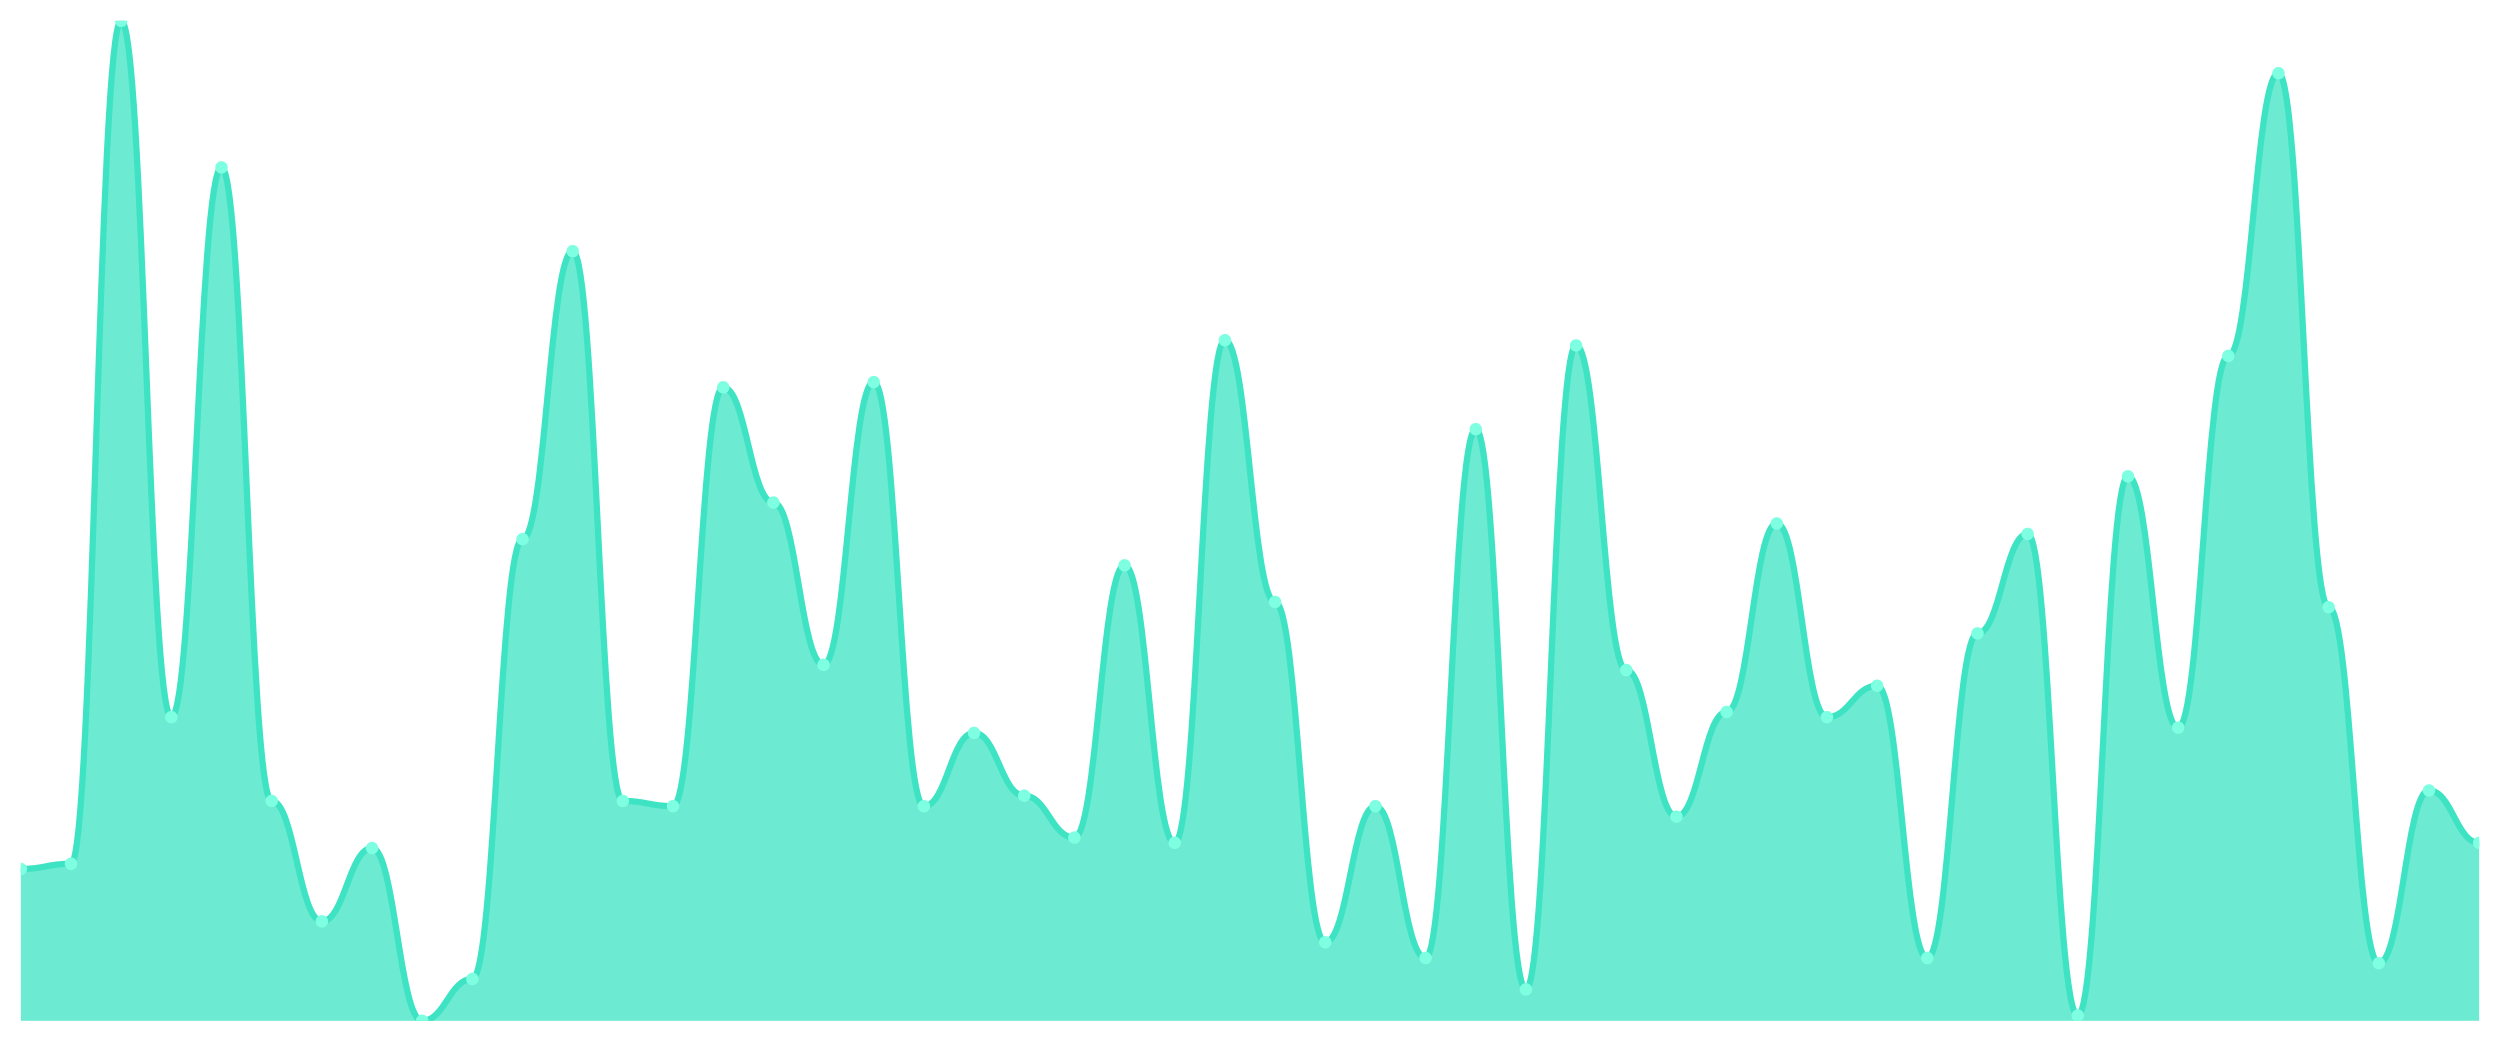
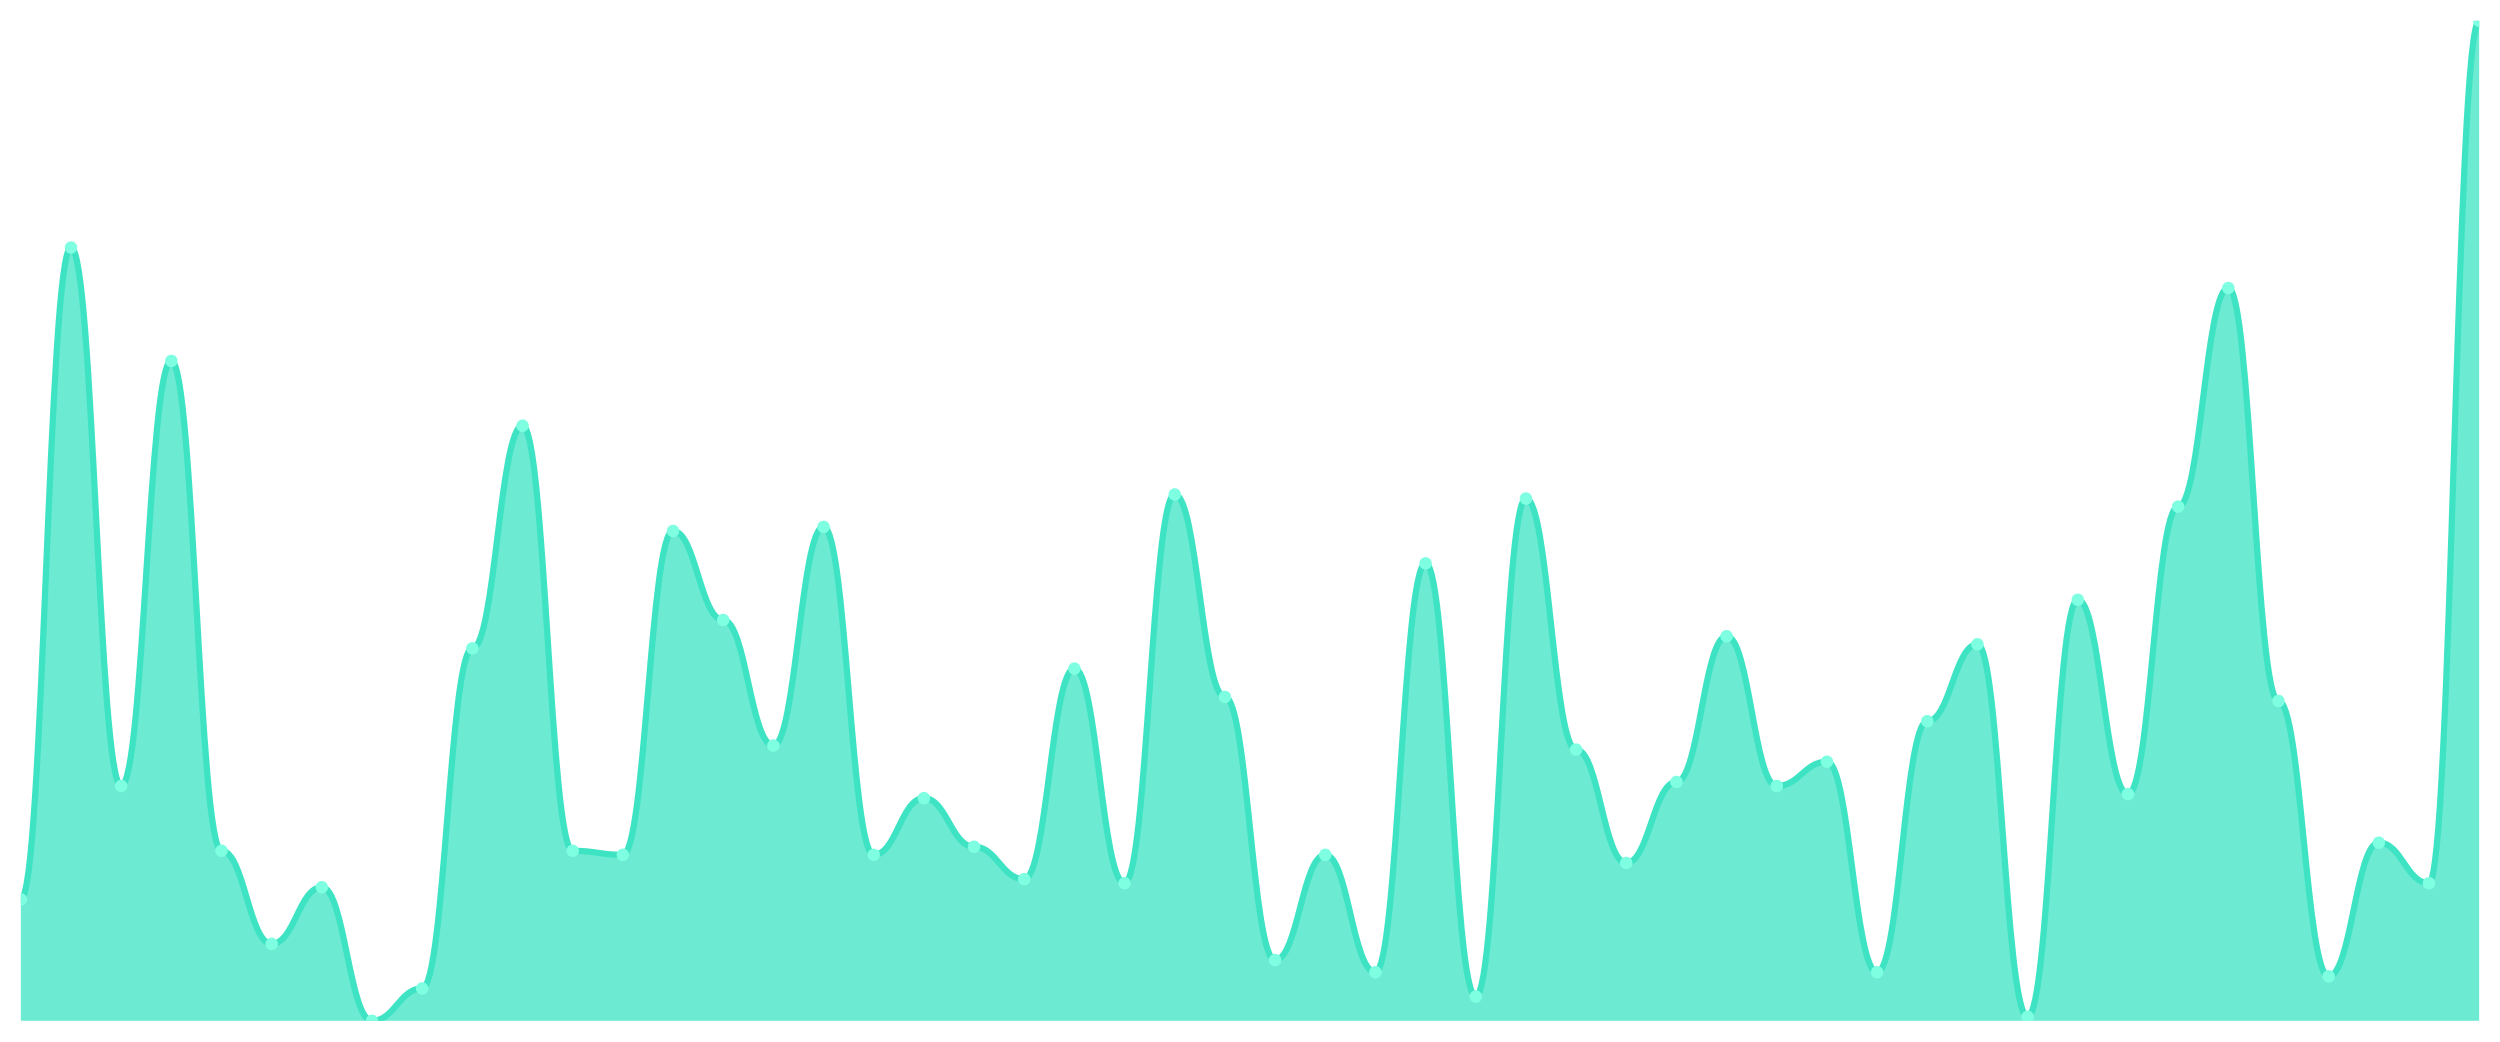
<svg xmlns="http://www.w3.org/2000/svg" viewBox="0 0 1200 500" width="1200" height="500">
  <defs>
    <clipPath id="c">
      <rect x="10" y="10" width="1180" height="480" />
    </clipPath>
  </defs>
  <rect width="1200" height="500" fill="none" />
  <g clip-path="url(#c)">
-     <path d="M 10,490 L 10,417.12 C 20.837,417.12 23.245,414.607 34.082,414.607 C 44.918,414.607 47.327,10 58.163,10 C 69,10 71.408,344.241 82.245,344.241 C 93.082,344.241 95.49,80.366 106.327,80.366 C 117.163,80.366 119.571,384.45 130.408,384.45 C 141.245,384.45 143.653,442.251 154.49,442.251 C 165.327,442.251 167.735,407.068 178.571,407.068 C 189.408,407.068 191.816,490 202.653,490 C 213.49,490 215.898,469.895 226.735,469.895 C 237.571,469.895 239.98,258.796 250.816,258.796 C 261.653,258.796 264.061,120.576 274.898,120.576 C 285.735,120.576 288.143,384.45 298.98,384.45 C 309.816,384.45 312.224,386.963 323.061,386.963 C 333.898,386.963 336.306,185.916 347.143,185.916 C 357.98,185.916 360.388,241.204 371.224,241.204 C 382.061,241.204 384.469,319.11 395.306,319.11 C 406.143,319.11 408.551,183.403 419.388,183.403 C 430.224,183.403 432.633,386.963 443.469,386.963 C 454.306,386.963 456.714,351.78 467.551,351.78 C 478.388,351.78 480.796,381.937 491.633,381.937 C 502.469,381.937 504.878,402.042 515.714,402.042 C 526.551,402.042 528.959,271.361 539.796,271.361 C 550.633,271.361 553.041,404.555 563.878,404.555 C 574.714,404.555 577.122,163.298 587.959,163.298 C 598.796,163.298 601.204,288.953 612.041,288.953 C 622.878,288.953 625.286,452.304 636.122,452.304 C 646.959,452.304 649.367,386.963 660.204,386.963 C 671.041,386.963 673.449,459.843 684.286,459.843 C 695.122,459.843 697.531,206.021 708.367,206.021 C 719.204,206.021 721.612,474.921 732.449,474.921 C 743.286,474.921 745.694,165.812 756.531,165.812 C 767.367,165.812 769.776,321.623 780.612,321.623 C 791.449,321.623 793.857,391.99 804.694,391.99 C 815.531,391.99 817.939,341.728 828.776,341.728 C 839.612,341.728 842.02,251.257 852.857,251.257 C 863.694,251.257 866.102,344.241 876.939,344.241 C 887.776,344.241 890.184,329.162 901.02,329.162 C 911.857,329.162 914.265,459.843 925.102,459.843 C 935.939,459.843 938.347,304.031 949.184,304.031 C 960.02,304.031 962.429,256.283 973.265,256.283 C 984.102,256.283 986.51,487.487 997.347,487.487 C 1008.184,487.487 1010.592,228.639 1021.429,228.639 C 1032.265,228.639 1034.673,349.267 1045.51,349.267 C 1056.347,349.267 1058.755,170.838 1069.592,170.838 C 1080.429,170.838 1082.837,35.131 1093.673,35.131 C 1104.51,35.131 1106.918,291.466 1117.755,291.466 C 1128.592,291.466 1131,462.356 1141.837,462.356 C 1152.673,462.356 1155.082,379.424 1165.918,379.424 C 1176.755,379.424 1179.163,404.555 1190,404.555 L 1190,490 Z" fill="rgba(61,227,195,0.75)" />
-     <path d="M 10,417.12 C 20.837,417.12 23.245,414.607 34.082,414.607 C 44.918,414.607 47.327,10 58.163,10 C 69,10 71.408,344.241 82.245,344.241 C 93.082,344.241 95.49,80.366 106.327,80.366 C 117.163,80.366 119.571,384.45 130.408,384.45 C 141.245,384.45 143.653,442.251 154.49,442.251 C 165.327,442.251 167.735,407.068 178.571,407.068 C 189.408,407.068 191.816,490 202.653,490 C 213.49,490 215.898,469.895 226.735,469.895 C 237.571,469.895 239.98,258.796 250.816,258.796 C 261.653,258.796 264.061,120.576 274.898,120.576 C 285.735,120.576 288.143,384.45 298.98,384.45 C 309.816,384.45 312.224,386.963 323.061,386.963 C 333.898,386.963 336.306,185.916 347.143,185.916 C 357.98,185.916 360.388,241.204 371.224,241.204 C 382.061,241.204 384.469,319.11 395.306,319.11 C 406.143,319.11 408.551,183.403 419.388,183.403 C 430.224,183.403 432.633,386.963 443.469,386.963 C 454.306,386.963 456.714,351.78 467.551,351.78 C 478.388,351.78 480.796,381.937 491.633,381.937 C 502.469,381.937 504.878,402.042 515.714,402.042 C 526.551,402.042 528.959,271.361 539.796,271.361 C 550.633,271.361 553.041,404.555 563.878,404.555 C 574.714,404.555 577.122,163.298 587.959,163.298 C 598.796,163.298 601.204,288.953 612.041,288.953 C 622.878,288.953 625.286,452.304 636.122,452.304 C 646.959,452.304 649.367,386.963 660.204,386.963 C 671.041,386.963 673.449,459.843 684.286,459.843 C 695.122,459.843 697.531,206.021 708.367,206.021 C 719.204,206.021 721.612,474.921 732.449,474.921 C 743.286,474.921 745.694,165.812 756.531,165.812 C 767.367,165.812 769.776,321.623 780.612,321.623 C 791.449,321.623 793.857,391.99 804.694,391.99 C 815.531,391.99 817.939,341.728 828.776,341.728 C 839.612,341.728 842.02,251.257 852.857,251.257 C 863.694,251.257 866.102,344.241 876.939,344.241 C 887.776,344.241 890.184,329.162 901.02,329.162 C 911.857,329.162 914.265,459.843 925.102,459.843 C 935.939,459.843 938.347,304.031 949.184,304.031 C 960.02,304.031 962.429,256.283 973.265,256.283 C 984.102,256.283 986.51,487.487 997.347,487.487 C 1008.184,487.487 1010.592,228.639 1021.429,228.639 C 1032.265,228.639 1034.673,349.267 1045.51,349.267 C 1056.347,349.267 1058.755,170.838 1069.592,170.838 C 1080.429,170.838 1082.837,35.131 1093.673,35.131 C 1104.51,35.131 1106.918,291.466 1117.755,291.466 C 1128.592,291.466 1131,462.356 1141.837,462.356 C 1152.673,462.356 1155.082,379.424 1165.918,379.424 C 1176.755,379.424 1179.163,404.555 1190,404.555" fill="none" stroke="#3de3c3" stroke-width="3" stroke-linecap="round" stroke-linejoin="round" />
-     <circle cx="10" cy="417.12" r="3" fill="#7fffe1" />
-     <circle cx="34.082" cy="414.607" r="3" fill="#7fffe1" />
-     <circle cx="58.163" cy="10" r="3" fill="#7fffe1" />
-     <circle cx="82.245" cy="344.241" r="3" fill="#7fffe1" />
-     <circle cx="106.327" cy="80.366" r="3" fill="#7fffe1" />
-     <circle cx="130.408" cy="384.45" r="3" fill="#7fffe1" />
-     <circle cx="154.49" cy="442.251" r="3" fill="#7fffe1" />
-     <circle cx="178.571" cy="407.068" r="3" fill="#7fffe1" />
-     <circle cx="202.653" cy="490" r="3" fill="#7fffe1" />
-     <circle cx="226.735" cy="469.895" r="3" fill="#7fffe1" />
-     <circle cx="250.816" cy="258.796" r="3" fill="#7fffe1" />
-     <circle cx="274.898" cy="120.576" r="3" fill="#7fffe1" />
-     <circle cx="298.98" cy="384.45" r="3" fill="#7fffe1" />
-     <circle cx="323.061" cy="386.963" r="3" fill="#7fffe1" />
-     <circle cx="347.143" cy="185.916" r="3" fill="#7fffe1" />
-     <circle cx="371.224" cy="241.204" r="3" fill="#7fffe1" />
-     <circle cx="395.306" cy="319.11" r="3" fill="#7fffe1" />
-     <circle cx="419.388" cy="183.403" r="3" fill="#7fffe1" />
-     <circle cx="443.469" cy="386.963" r="3" fill="#7fffe1" />
-     <circle cx="467.551" cy="351.78" r="3" fill="#7fffe1" />
-     <circle cx="491.633" cy="381.937" r="3" fill="#7fffe1" />
-     <circle cx="515.714" cy="402.042" r="3" fill="#7fffe1" />
-     <circle cx="539.796" cy="271.361" r="3" fill="#7fffe1" />
-     <circle cx="563.878" cy="404.555" r="3" fill="#7fffe1" />
-     <circle cx="587.959" cy="163.298" r="3" fill="#7fffe1" />
-     <circle cx="612.041" cy="288.953" r="3" fill="#7fffe1" />
-     <circle cx="636.122" cy="452.304" r="3" fill="#7fffe1" />
-     <circle cx="660.204" cy="386.963" r="3" fill="#7fffe1" />
-     <circle cx="684.286" cy="459.843" r="3" fill="#7fffe1" />
-     <circle cx="708.367" cy="206.021" r="3" fill="#7fffe1" />
-     <circle cx="732.449" cy="474.921" r="3" fill="#7fffe1" />
-     <circle cx="756.531" cy="165.812" r="3" fill="#7fffe1" />
-     <circle cx="780.612" cy="321.623" r="3" fill="#7fffe1" />
-     <circle cx="804.694" cy="391.99" r="3" fill="#7fffe1" />
-     <circle cx="828.776" cy="341.728" r="3" fill="#7fffe1" />
-     <circle cx="852.857" cy="251.257" r="3" fill="#7fffe1" />
-     <circle cx="876.939" cy="344.241" r="3" fill="#7fffe1" />
-     <circle cx="901.02" cy="329.162" r="3" fill="#7fffe1" />
-     <circle cx="925.102" cy="459.843" r="3" fill="#7fffe1" />
-     <circle cx="949.184" cy="304.031" r="3" fill="#7fffe1" />
-     <circle cx="973.265" cy="256.283" r="3" fill="#7fffe1" />
-     <circle cx="997.347" cy="487.487" r="3" fill="#7fffe1" />
-     <circle cx="1021.429" cy="228.639" r="3" fill="#7fffe1" />
-     <circle cx="1045.51" cy="349.267" r="3" fill="#7fffe1" />
-     <circle cx="1069.592" cy="170.838" r="3" fill="#7fffe1" />
-     <circle cx="1093.673" cy="35.131" r="3" fill="#7fffe1" />
-     <circle cx="1117.755" cy="291.466" r="3" fill="#7fffe1" />
-     <circle cx="1141.837" cy="462.356" r="3" fill="#7fffe1" />
-     <circle cx="1165.918" cy="379.424" r="3" fill="#7fffe1" />
-     <circle cx="1190" cy="404.555" r="3" fill="#7fffe1" />
+     <path d="M 10,490 L 10,431.7 C 20.837,431.7 23.245,118.826 34.082,118.826 C 44.918,118.826 47.327,377.287 58.163,377.287 C 69,377.287 71.408,173.239 82.245,173.239 C 93.082,173.239 95.49,408.381 106.327,408.381 C 117.163,408.381 119.571,453.077 130.408,453.077 C 141.245,453.077 143.653,425.87 154.49,425.87 C 165.327,425.87 167.735,490 178.571,490 C 189.408,490 191.816,474.453 202.653,474.453 C 213.49,474.453 215.898,311.215 226.735,311.215 C 237.571,311.215 239.98,204.332 250.816,204.332 C 261.653,204.332 264.061,408.381 274.898,408.381 C 285.735,408.381 288.143,410.324 298.98,410.324 C 309.816,410.324 312.224,254.858 323.061,254.858 C 333.898,254.858 336.306,297.611 347.143,297.611 C 357.98,297.611 360.388,357.854 371.224,357.854 C 382.061,357.854 384.469,252.915 395.306,252.915 C 406.143,252.915 408.551,410.324 419.388,410.324 C 430.224,410.324 432.633,383.117 443.469,383.117 C 454.306,383.117 456.714,406.437 467.551,406.437 C 478.388,406.437 480.796,421.984 491.633,421.984 C 502.469,421.984 504.878,320.931 515.714,320.931 C 526.551,320.931 528.959,423.927 539.796,423.927 C 550.633,423.927 553.041,237.368 563.878,237.368 C 574.714,237.368 577.122,334.534 587.959,334.534 C 598.796,334.534 601.204,460.85 612.041,460.85 C 622.878,460.85 625.286,410.324 636.122,410.324 C 646.959,410.324 649.367,466.68 660.204,466.68 C 671.041,466.68 673.449,270.405 684.286,270.405 C 695.122,270.405 697.531,478.34 708.367,478.34 C 719.204,478.34 721.612,239.312 732.449,239.312 C 743.286,239.312 745.694,359.798 756.531,359.798 C 767.367,359.798 769.776,414.211 780.612,414.211 C 791.449,414.211 793.857,375.344 804.694,375.344 C 815.531,375.344 817.939,305.385 828.776,305.385 C 839.612,305.385 842.02,377.287 852.857,377.287 C 863.694,377.287 866.102,365.628 876.939,365.628 C 887.776,365.628 890.184,466.68 901.02,466.68 C 911.857,466.68 914.265,346.194 925.102,346.194 C 935.939,346.194 938.347,309.271 949.184,309.271 C 960.02,309.271 962.429,488.057 973.265,488.057 C 984.102,488.057 986.51,287.895 997.347,287.895 C 1008.184,287.895 1010.592,381.174 1021.429,381.174 C 1032.265,381.174 1034.673,243.198 1045.51,243.198 C 1056.347,243.198 1058.755,138.259 1069.592,138.259 C 1080.429,138.259 1082.837,336.478 1093.673,336.478 C 1104.51,336.478 1106.918,468.623 1117.755,468.623 C 1128.592,468.623 1131,404.494 1141.837,404.494 C 1152.673,404.494 1155.082,423.927 1165.918,423.927 C 1176.755,423.927 1179.163,10 1190,10 L 1190,490 Z" fill="rgba(61,227,195,0.75)" />
+     <path d="M 10,431.7 C 20.837,431.7 23.245,118.826 34.082,118.826 C 44.918,118.826 47.327,377.287 58.163,377.287 C 69,377.287 71.408,173.239 82.245,173.239 C 93.082,173.239 95.49,408.381 106.327,408.381 C 117.163,408.381 119.571,453.077 130.408,453.077 C 141.245,453.077 143.653,425.87 154.49,425.87 C 165.327,425.87 167.735,490 178.571,490 C 189.408,490 191.816,474.453 202.653,474.453 C 213.49,474.453 215.898,311.215 226.735,311.215 C 237.571,311.215 239.98,204.332 250.816,204.332 C 261.653,204.332 264.061,408.381 274.898,408.381 C 285.735,408.381 288.143,410.324 298.98,410.324 C 309.816,410.324 312.224,254.858 323.061,254.858 C 333.898,254.858 336.306,297.611 347.143,297.611 C 357.98,297.611 360.388,357.854 371.224,357.854 C 382.061,357.854 384.469,252.915 395.306,252.915 C 406.143,252.915 408.551,410.324 419.388,410.324 C 430.224,410.324 432.633,383.117 443.469,383.117 C 454.306,383.117 456.714,406.437 467.551,406.437 C 478.388,406.437 480.796,421.984 491.633,421.984 C 502.469,421.984 504.878,320.931 515.714,320.931 C 526.551,320.931 528.959,423.927 539.796,423.927 C 550.633,423.927 553.041,237.368 563.878,237.368 C 574.714,237.368 577.122,334.534 587.959,334.534 C 598.796,334.534 601.204,460.85 612.041,460.85 C 622.878,460.85 625.286,410.324 636.122,410.324 C 646.959,410.324 649.367,466.68 660.204,466.68 C 671.041,466.68 673.449,270.405 684.286,270.405 C 695.122,270.405 697.531,478.34 708.367,478.34 C 719.204,478.34 721.612,239.312 732.449,239.312 C 743.286,239.312 745.694,359.798 756.531,359.798 C 767.367,359.798 769.776,414.211 780.612,414.211 C 791.449,414.211 793.857,375.344 804.694,375.344 C 815.531,375.344 817.939,305.385 828.776,305.385 C 839.612,305.385 842.02,377.287 852.857,377.287 C 863.694,377.287 866.102,365.628 876.939,365.628 C 887.776,365.628 890.184,466.68 901.02,466.68 C 911.857,466.68 914.265,346.194 925.102,346.194 C 935.939,346.194 938.347,309.271 949.184,309.271 C 960.02,309.271 962.429,488.057 973.265,488.057 C 984.102,488.057 986.51,287.895 997.347,287.895 C 1008.184,287.895 1010.592,381.174 1021.429,381.174 C 1032.265,381.174 1034.673,243.198 1045.51,243.198 C 1056.347,243.198 1058.755,138.259 1069.592,138.259 C 1080.429,138.259 1082.837,336.478 1093.673,336.478 C 1104.51,336.478 1106.918,468.623 1117.755,468.623 C 1128.592,468.623 1131,404.494 1141.837,404.494 C 1152.673,404.494 1155.082,423.927 1165.918,423.927 C 1176.755,423.927 1179.163,10 1190,10" fill="none" stroke="#3de3c3" stroke-width="3" stroke-linecap="round" stroke-linejoin="round" />
+     <circle cx="10" cy="431.7" r="3" fill="#7fffe1" />
+     <circle cx="34.082" cy="118.826" r="3" fill="#7fffe1" />
+     <circle cx="58.163" cy="377.287" r="3" fill="#7fffe1" />
+     <circle cx="82.245" cy="173.239" r="3" fill="#7fffe1" />
+     <circle cx="106.327" cy="408.381" r="3" fill="#7fffe1" />
+     <circle cx="130.408" cy="453.077" r="3" fill="#7fffe1" />
+     <circle cx="154.49" cy="425.87" r="3" fill="#7fffe1" />
+     <circle cx="178.571" cy="490" r="3" fill="#7fffe1" />
+     <circle cx="202.653" cy="474.453" r="3" fill="#7fffe1" />
+     <circle cx="226.735" cy="311.215" r="3" fill="#7fffe1" />
+     <circle cx="250.816" cy="204.332" r="3" fill="#7fffe1" />
+     <circle cx="274.898" cy="408.381" r="3" fill="#7fffe1" />
+     <circle cx="298.98" cy="410.324" r="3" fill="#7fffe1" />
+     <circle cx="323.061" cy="254.858" r="3" fill="#7fffe1" />
+     <circle cx="347.143" cy="297.611" r="3" fill="#7fffe1" />
+     <circle cx="371.224" cy="357.854" r="3" fill="#7fffe1" />
+     <circle cx="395.306" cy="252.915" r="3" fill="#7fffe1" />
+     <circle cx="419.388" cy="410.324" r="3" fill="#7fffe1" />
+     <circle cx="443.469" cy="383.117" r="3" fill="#7fffe1" />
+     <circle cx="467.551" cy="406.437" r="3" fill="#7fffe1" />
+     <circle cx="491.633" cy="421.984" r="3" fill="#7fffe1" />
+     <circle cx="515.714" cy="320.931" r="3" fill="#7fffe1" />
+     <circle cx="539.796" cy="423.927" r="3" fill="#7fffe1" />
+     <circle cx="563.878" cy="237.368" r="3" fill="#7fffe1" />
+     <circle cx="587.959" cy="334.534" r="3" fill="#7fffe1" />
+     <circle cx="612.041" cy="460.85" r="3" fill="#7fffe1" />
+     <circle cx="636.122" cy="410.324" r="3" fill="#7fffe1" />
+     <circle cx="660.204" cy="466.68" r="3" fill="#7fffe1" />
+     <circle cx="684.286" cy="270.405" r="3" fill="#7fffe1" />
+     <circle cx="708.367" cy="478.34" r="3" fill="#7fffe1" />
+     <circle cx="732.449" cy="239.312" r="3" fill="#7fffe1" />
+     <circle cx="756.531" cy="359.798" r="3" fill="#7fffe1" />
+     <circle cx="780.612" cy="414.211" r="3" fill="#7fffe1" />
+     <circle cx="804.694" cy="375.344" r="3" fill="#7fffe1" />
+     <circle cx="828.776" cy="305.385" r="3" fill="#7fffe1" />
+     <circle cx="852.857" cy="377.287" r="3" fill="#7fffe1" />
+     <circle cx="876.939" cy="365.628" r="3" fill="#7fffe1" />
+     <circle cx="901.02" cy="466.68" r="3" fill="#7fffe1" />
+     <circle cx="925.102" cy="346.194" r="3" fill="#7fffe1" />
+     <circle cx="949.184" cy="309.271" r="3" fill="#7fffe1" />
+     <circle cx="973.265" cy="488.057" r="3" fill="#7fffe1" />
+     <circle cx="997.347" cy="287.895" r="3" fill="#7fffe1" />
+     <circle cx="1021.429" cy="381.174" r="3" fill="#7fffe1" />
+     <circle cx="1045.51" cy="243.198" r="3" fill="#7fffe1" />
+     <circle cx="1069.592" cy="138.259" r="3" fill="#7fffe1" />
+     <circle cx="1093.673" cy="336.478" r="3" fill="#7fffe1" />
+     <circle cx="1117.755" cy="468.623" r="3" fill="#7fffe1" />
+     <circle cx="1141.837" cy="404.494" r="3" fill="#7fffe1" />
+     <circle cx="1165.918" cy="423.927" r="3" fill="#7fffe1" />
+     <circle cx="1190" cy="10" r="3" fill="#7fffe1" />
  </g>
</svg>
